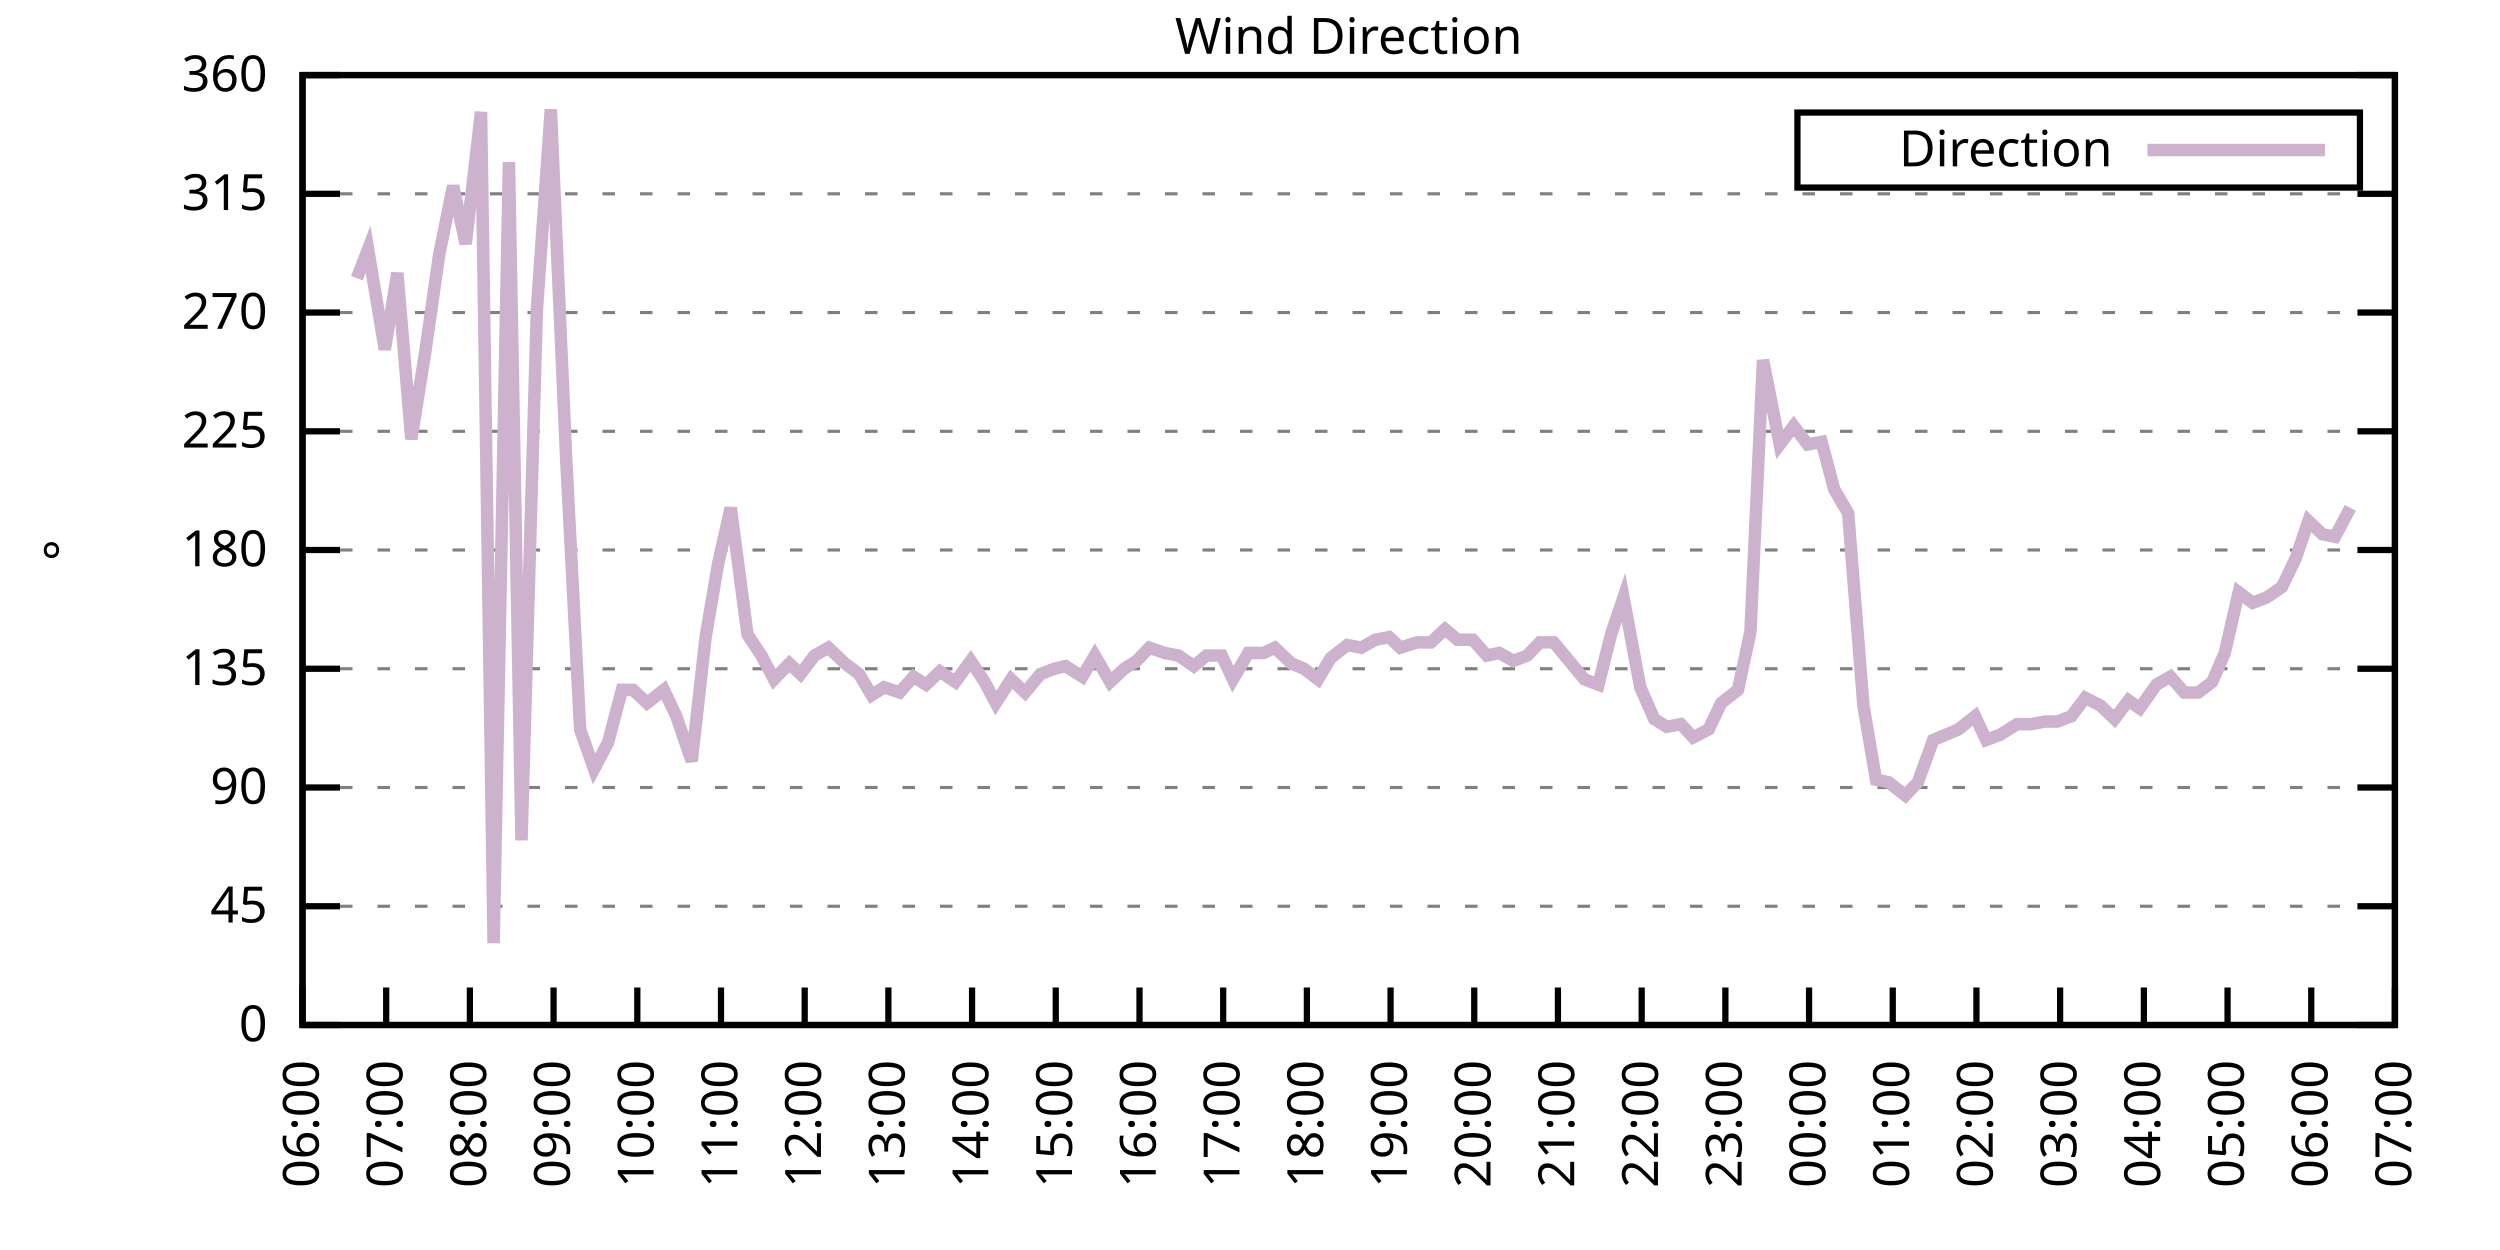
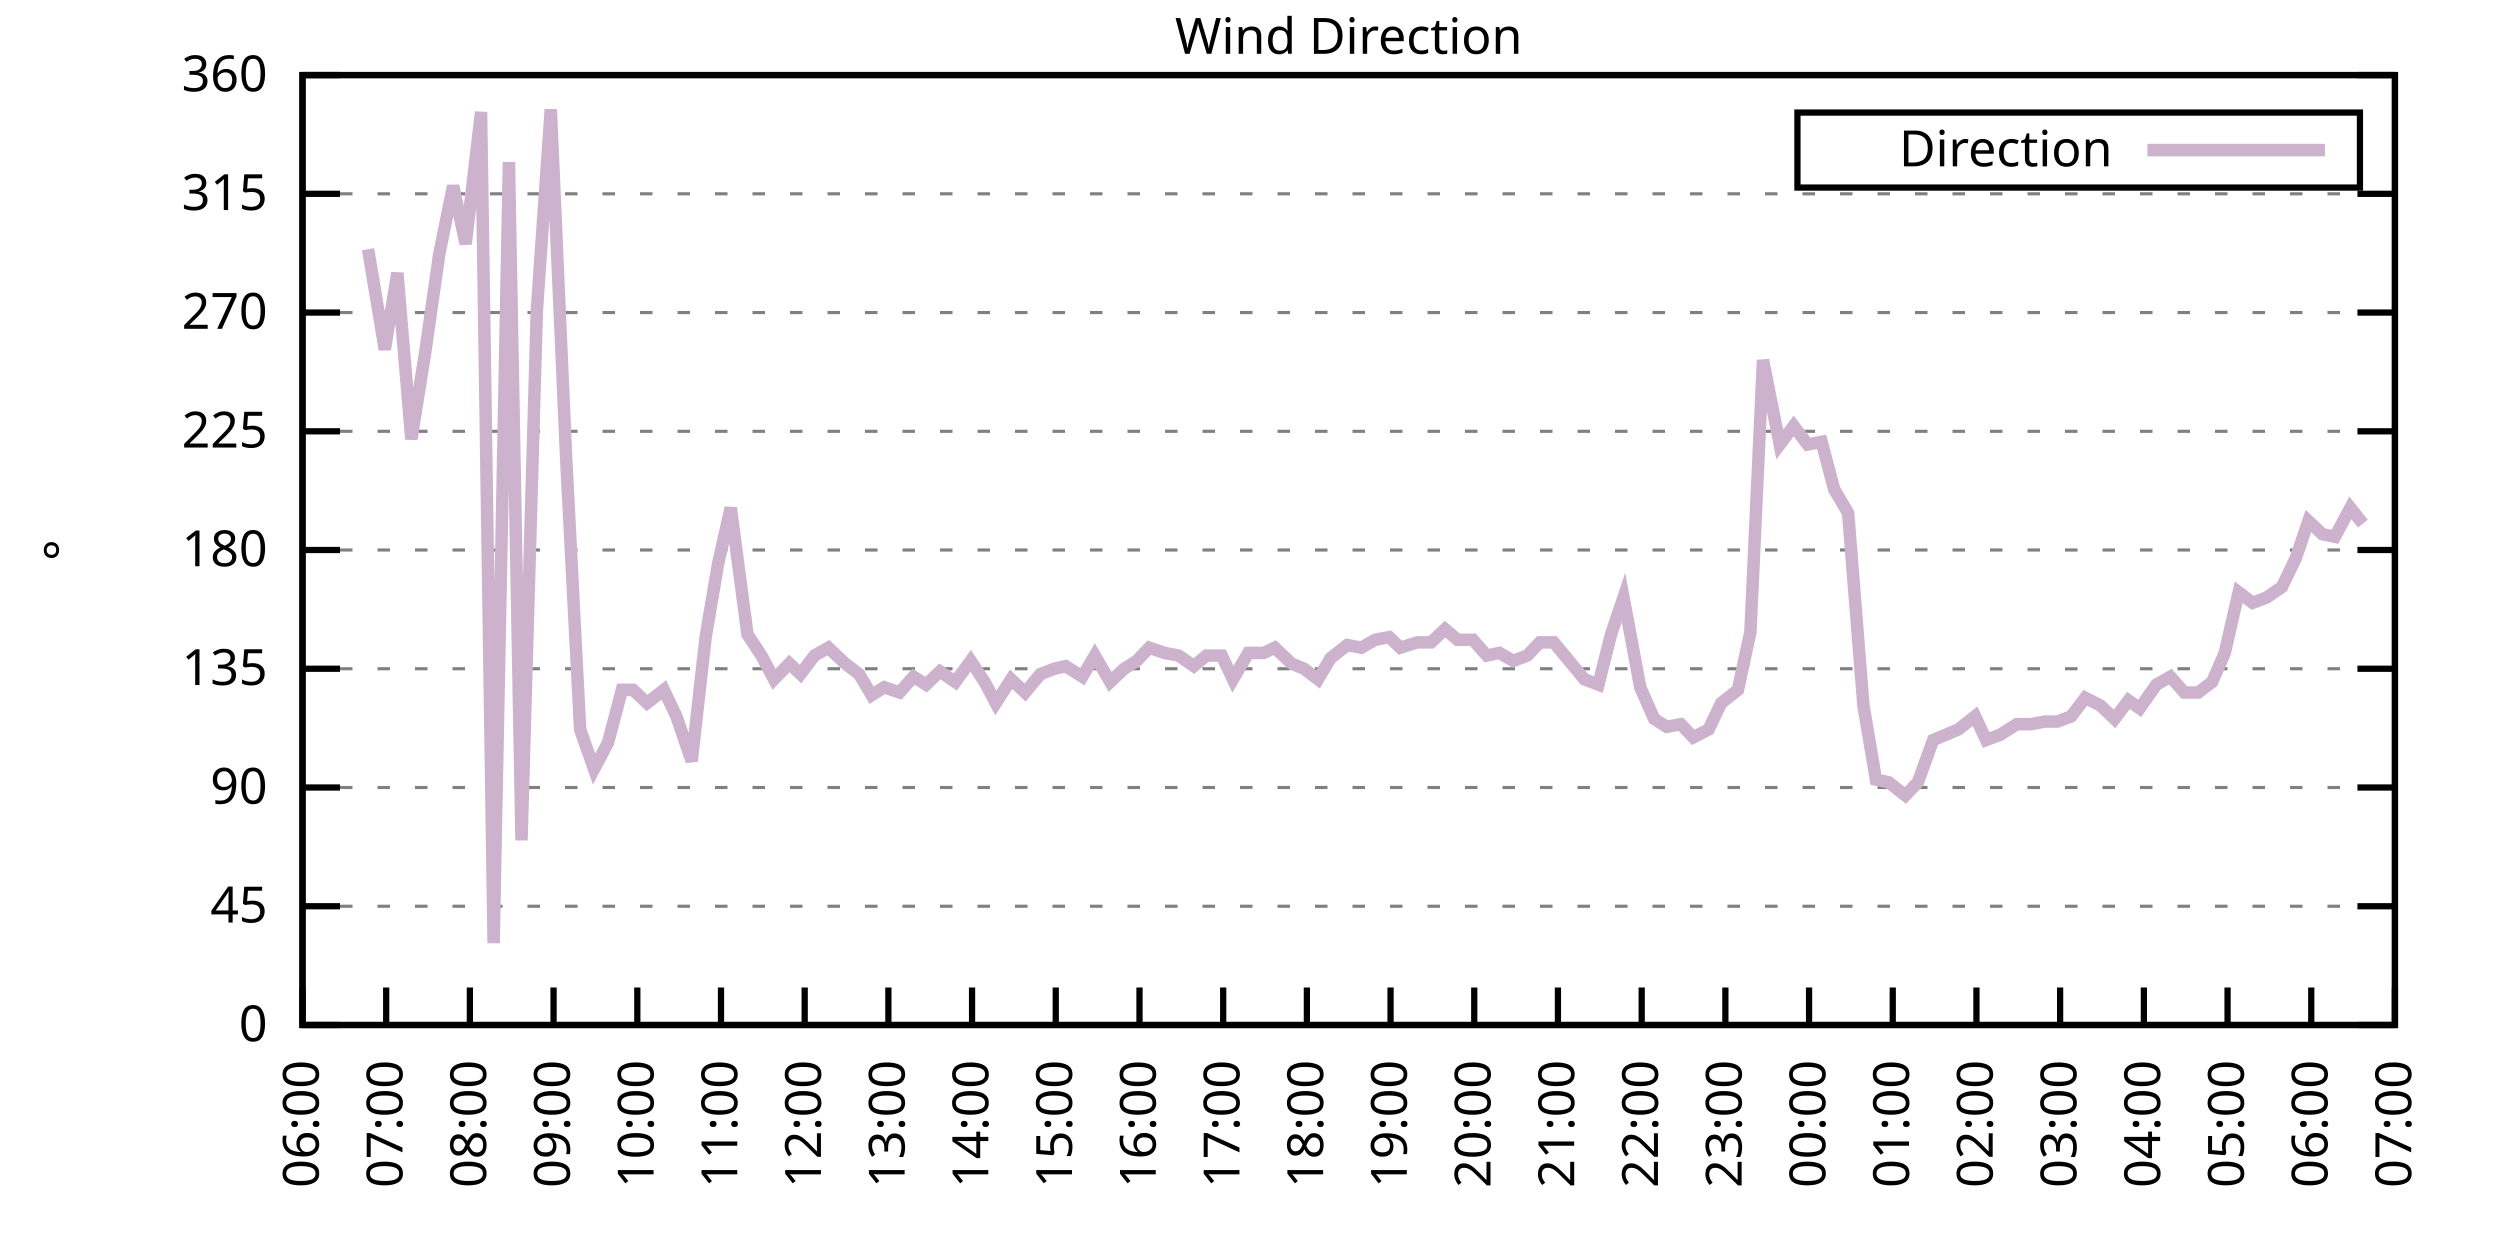
<svg xmlns="http://www.w3.org/2000/svg" xmlns:xlink="http://www.w3.org/1999/xlink" width="400" height="200" viewBox="0 0 400 200">
  <g id="gnuplot_canvas">
    <rect x="0" y="0" width="400" height="200" fill="none" />
    <defs>
      <circle id="gpDot" r="0.5" stroke-width="0.5" stroke="currentColor" />
      <path id="gpPt0" stroke-width="0.333" stroke="currentColor" d="M-1,0 h2 M0,-1 v2" />
      <path id="gpPt1" stroke-width="0.333" stroke="currentColor" d="M-1,-1 L1,1 M1,-1 L-1,1" />
      <path id="gpPt2" stroke-width="0.333" stroke="currentColor" d="M-1,0 L1,0 M0,-1 L0,1 M-1,-1 L1,1 M-1,1 L1,-1" />
      <rect id="gpPt3" stroke-width="0.333" stroke="currentColor" x="-1" y="-1" width="2" height="2" />
      <rect id="gpPt4" stroke-width="0.333" stroke="currentColor" fill="currentColor" x="-1" y="-1" width="2" height="2" />
      <circle id="gpPt5" stroke-width="0.333" stroke="currentColor" cx="0" cy="0" r="1" />
      <use xlink:href="#gpPt5" id="gpPt6" fill="currentColor" stroke="none" />
      <path id="gpPt7" stroke-width="0.333" stroke="currentColor" d="M0,-1.33 L-1.33,0.67 L1.33,0.67 z" />
      <use xlink:href="#gpPt7" id="gpPt8" fill="currentColor" stroke="none" />
      <use xlink:href="#gpPt7" id="gpPt9" stroke="currentColor" transform="rotate(180)" />
      <use xlink:href="#gpPt9" id="gpPt10" fill="currentColor" stroke="none" />
      <use xlink:href="#gpPt3" id="gpPt11" stroke="currentColor" transform="rotate(45)" />
      <use xlink:href="#gpPt11" id="gpPt12" fill="currentColor" stroke="none" />
      <path id="gpPt13" stroke-width="0.333" stroke="currentColor" d="M0,1.330 L1.265,0.411 L0.782,-1.067 L-0.782,-1.076 L-1.265,0.411 z" />
      <use xlink:href="#gpPt13" id="gpPt14" fill="currentColor" stroke="none" />
      <filter id="textbox" filterUnits="objectBoundingBox" x="0" y="0" height="1" width="1">
        <feFlood flood-color="white" flood-opacity="1" result="bgnd" />
        <feComposite in="SourceGraphic" in2="bgnd" operator="atop" />
      </filter>
      <filter id="greybox" filterUnits="objectBoundingBox" x="0" y="0" height="1" width="1">
        <feFlood flood-color="lightgrey" flood-opacity="1" result="grey" />
        <feComposite in="SourceGraphic" in2="grey" operator="atop" />
      </filter>
    </defs>
    <g fill="none" color="white" stroke="currentColor" stroke-width="1.00" stroke-linecap="butt" stroke-linejoin="miter">
</g>
    <g fill="none" color="black" stroke="currentColor" stroke-width="1.00" stroke-linecap="butt" stroke-linejoin="miter">
      <g stroke="none" shape-rendering="crispEdges">
        <polygon fill="rgb(255, 255, 255)" points="48.40,164.00 383.18,164.00 383.18,12.02 48.40,12.02 " />
      </g>
    </g>
    <g fill="none" color="black" stroke="currentColor" stroke-width="1.00" stroke-linecap="butt" stroke-linejoin="miter">
</g>
    <g fill="none" color="black" stroke="black" stroke-width="0.50" stroke-linecap="butt" stroke-linejoin="miter">
</g>
    <g fill="none" color="gray" stroke="currentColor" stroke-width="0.50" stroke-linecap="butt" stroke-linejoin="miter">
      <path stroke="gray" stroke-dasharray="2,4" class="gridline" d="M48.40,164.00 L383.19,164.00  " />
    </g>
    <g fill="none" color="gray" stroke="gray" stroke-width="1.00" stroke-linecap="butt" stroke-linejoin="miter">
</g>
    <g fill="none" color="black" stroke="currentColor" stroke-width="1.00" stroke-linecap="butt" stroke-linejoin="miter">
      <path stroke="black" d="M48.40,164.00 L54.40,164.00 M383.19,164.00 L377.19,164.00  " />
      <g transform="translate(42.80,166.60)" stroke="none" fill="black" font-family="Sans" font-size="8.00" text-anchor="end">
        <text>
          <tspan font-family="Sans"> 0</tspan>
        </text>
      </g>
    </g>
    <g fill="none" color="black" stroke="currentColor" stroke-width="1.00" stroke-linecap="butt" stroke-linejoin="miter">
</g>
    <g fill="none" color="black" stroke="black" stroke-width="0.50" stroke-linecap="butt" stroke-linejoin="miter">
</g>
    <g fill="none" color="gray" stroke="currentColor" stroke-width="0.50" stroke-linecap="butt" stroke-linejoin="miter">
      <path stroke="gray" stroke-dasharray="2,4" class="gridline" d="M48.40,145.00 L383.19,145.00  " />
    </g>
    <g fill="none" color="gray" stroke="gray" stroke-width="1.00" stroke-linecap="butt" stroke-linejoin="miter">
</g>
    <g fill="none" color="black" stroke="currentColor" stroke-width="1.00" stroke-linecap="butt" stroke-linejoin="miter">
      <path stroke="black" d="M48.40,145.00 L54.40,145.00 M383.19,145.00 L377.19,145.00  " />
      <g transform="translate(42.80,147.60)" stroke="none" fill="black" font-family="Sans" font-size="8.00" text-anchor="end">
        <text>
          <tspan font-family="Sans"> 45</tspan>
        </text>
      </g>
    </g>
    <g fill="none" color="black" stroke="currentColor" stroke-width="1.00" stroke-linecap="butt" stroke-linejoin="miter">
</g>
    <g fill="none" color="black" stroke="black" stroke-width="0.50" stroke-linecap="butt" stroke-linejoin="miter">
</g>
    <g fill="none" color="gray" stroke="currentColor" stroke-width="0.50" stroke-linecap="butt" stroke-linejoin="miter">
      <path stroke="gray" stroke-dasharray="2,4" class="gridline" d="M48.40,126.00 L383.19,126.00  " />
    </g>
    <g fill="none" color="gray" stroke="gray" stroke-width="1.00" stroke-linecap="butt" stroke-linejoin="miter">
</g>
    <g fill="none" color="black" stroke="currentColor" stroke-width="1.00" stroke-linecap="butt" stroke-linejoin="miter">
      <path stroke="black" d="M48.40,126.00 L54.40,126.00 M383.19,126.00 L377.19,126.00  " />
      <g transform="translate(42.80,128.60)" stroke="none" fill="black" font-family="Sans" font-size="8.00" text-anchor="end">
        <text>
          <tspan font-family="Sans"> 90</tspan>
        </text>
      </g>
    </g>
    <g fill="none" color="black" stroke="currentColor" stroke-width="1.00" stroke-linecap="butt" stroke-linejoin="miter">
</g>
    <g fill="none" color="black" stroke="black" stroke-width="0.50" stroke-linecap="butt" stroke-linejoin="miter">
</g>
    <g fill="none" color="gray" stroke="currentColor" stroke-width="0.50" stroke-linecap="butt" stroke-linejoin="miter">
      <path stroke="gray" stroke-dasharray="2,4" class="gridline" d="M48.40,107.00 L383.19,107.00  " />
    </g>
    <g fill="none" color="gray" stroke="gray" stroke-width="1.00" stroke-linecap="butt" stroke-linejoin="miter">
</g>
    <g fill="none" color="black" stroke="currentColor" stroke-width="1.00" stroke-linecap="butt" stroke-linejoin="miter">
      <path stroke="black" d="M48.40,107.00 L54.40,107.00 M383.19,107.00 L377.19,107.00  " />
      <g transform="translate(42.80,109.60)" stroke="none" fill="black" font-family="Sans" font-size="8.00" text-anchor="end">
        <text>
          <tspan font-family="Sans"> 135</tspan>
        </text>
      </g>
    </g>
    <g fill="none" color="black" stroke="currentColor" stroke-width="1.00" stroke-linecap="butt" stroke-linejoin="miter">
</g>
    <g fill="none" color="black" stroke="black" stroke-width="0.50" stroke-linecap="butt" stroke-linejoin="miter">
</g>
    <g fill="none" color="gray" stroke="currentColor" stroke-width="0.50" stroke-linecap="butt" stroke-linejoin="miter">
      <path stroke="gray" stroke-dasharray="2,4" class="gridline" d="M48.40,88.00 L383.19,88.00  " />
    </g>
    <g fill="none" color="gray" stroke="gray" stroke-width="1.00" stroke-linecap="butt" stroke-linejoin="miter">
</g>
    <g fill="none" color="black" stroke="currentColor" stroke-width="1.00" stroke-linecap="butt" stroke-linejoin="miter">
      <path stroke="black" d="M48.40,88.00 L54.40,88.00 M383.19,88.00 L377.19,88.00  " />
      <g transform="translate(42.80,90.60)" stroke="none" fill="black" font-family="Sans" font-size="8.00" text-anchor="end">
        <text>
          <tspan font-family="Sans"> 180</tspan>
        </text>
      </g>
    </g>
    <g fill="none" color="black" stroke="currentColor" stroke-width="1.00" stroke-linecap="butt" stroke-linejoin="miter">
</g>
    <g fill="none" color="black" stroke="black" stroke-width="0.50" stroke-linecap="butt" stroke-linejoin="miter">
</g>
    <g fill="none" color="gray" stroke="currentColor" stroke-width="0.50" stroke-linecap="butt" stroke-linejoin="miter">
      <path stroke="gray" stroke-dasharray="2,4" class="gridline" d="M48.40,69.01 L383.19,69.01  " />
    </g>
    <g fill="none" color="gray" stroke="gray" stroke-width="1.00" stroke-linecap="butt" stroke-linejoin="miter">
</g>
    <g fill="none" color="black" stroke="currentColor" stroke-width="1.00" stroke-linecap="butt" stroke-linejoin="miter">
      <path stroke="black" d="M48.40,69.01 L54.40,69.01 M383.19,69.01 L377.19,69.01  " />
      <g transform="translate(42.80,71.61)" stroke="none" fill="black" font-family="Sans" font-size="8.00" text-anchor="end">
        <text>
          <tspan font-family="Sans"> 225</tspan>
        </text>
      </g>
    </g>
    <g fill="none" color="black" stroke="currentColor" stroke-width="1.00" stroke-linecap="butt" stroke-linejoin="miter">
</g>
    <g fill="none" color="black" stroke="black" stroke-width="0.50" stroke-linecap="butt" stroke-linejoin="miter">
</g>
    <g fill="none" color="gray" stroke="currentColor" stroke-width="0.50" stroke-linecap="butt" stroke-linejoin="miter">
      <path stroke="gray" stroke-dasharray="2,4" class="gridline" d="M48.40,50.01 L383.19,50.01  " />
    </g>
    <g fill="none" color="gray" stroke="gray" stroke-width="1.00" stroke-linecap="butt" stroke-linejoin="miter">
</g>
    <g fill="none" color="black" stroke="currentColor" stroke-width="1.00" stroke-linecap="butt" stroke-linejoin="miter">
      <path stroke="black" d="M48.40,50.01 L54.40,50.01 M383.19,50.01 L377.19,50.01  " />
      <g transform="translate(42.80,52.61)" stroke="none" fill="black" font-family="Sans" font-size="8.00" text-anchor="end">
        <text>
          <tspan font-family="Sans"> 270</tspan>
        </text>
      </g>
    </g>
    <g fill="none" color="black" stroke="currentColor" stroke-width="1.00" stroke-linecap="butt" stroke-linejoin="miter">
</g>
    <g fill="none" color="black" stroke="black" stroke-width="0.50" stroke-linecap="butt" stroke-linejoin="miter">
</g>
    <g fill="none" color="gray" stroke="currentColor" stroke-width="0.50" stroke-linecap="butt" stroke-linejoin="miter">
      <path stroke="gray" stroke-dasharray="2,4" class="gridline" d="M48.40,31.01 L383.19,31.01  " />
    </g>
    <g fill="none" color="gray" stroke="gray" stroke-width="1.00" stroke-linecap="butt" stroke-linejoin="miter">
</g>
    <g fill="none" color="black" stroke="currentColor" stroke-width="1.00" stroke-linecap="butt" stroke-linejoin="miter">
      <path stroke="black" d="M48.40,31.01 L54.40,31.01 M383.19,31.01 L377.19,31.01  " />
      <g transform="translate(42.80,33.61)" stroke="none" fill="black" font-family="Sans" font-size="8.00" text-anchor="end">
        <text>
          <tspan font-family="Sans"> 315</tspan>
        </text>
      </g>
    </g>
    <g fill="none" color="black" stroke="currentColor" stroke-width="1.00" stroke-linecap="butt" stroke-linejoin="miter">
</g>
    <g fill="none" color="black" stroke="black" stroke-width="0.50" stroke-linecap="butt" stroke-linejoin="miter">
</g>
    <g fill="none" color="gray" stroke="currentColor" stroke-width="0.50" stroke-linecap="butt" stroke-linejoin="miter">
      <path stroke="gray" stroke-dasharray="2,4" class="gridline" d="M48.40,12.01 L383.19,12.01  " />
    </g>
    <g fill="none" color="gray" stroke="gray" stroke-width="1.00" stroke-linecap="butt" stroke-linejoin="miter">
</g>
    <g fill="none" color="black" stroke="currentColor" stroke-width="1.00" stroke-linecap="butt" stroke-linejoin="miter">
      <path stroke="black" d="M48.40,12.01 L54.40,12.01 M383.19,12.01 L377.19,12.01  " />
      <g transform="translate(42.80,14.61)" stroke="none" fill="black" font-family="Sans" font-size="8.00" text-anchor="end">
        <text>
          <tspan font-family="Sans"> 360</tspan>
        </text>
      </g>
    </g>
    <g fill="none" color="black" stroke="currentColor" stroke-width="1.00" stroke-linecap="butt" stroke-linejoin="miter">
      <path stroke="black" d="M48.40,164.00 L48.40,158.00  " />
      <g transform="translate(51.00,169.60) rotate(270.00)" stroke="none" fill="black" font-family="Sans" font-size="8.00" text-anchor="end">
        <text>
          <tspan font-family="Sans">06:00</tspan>
        </text>
      </g>
    </g>
    <g fill="none" color="black" stroke="currentColor" stroke-width="1.00" stroke-linecap="butt" stroke-linejoin="miter">
      <path stroke="black" d="M61.79,164.00 L61.79,158.00  " />
      <g transform="translate(64.39,169.60) rotate(270.00)" stroke="none" fill="black" font-family="Sans" font-size="8.00" text-anchor="end">
        <text>
          <tspan font-family="Sans">07:00</tspan>
        </text>
      </g>
    </g>
    <g fill="none" color="black" stroke="currentColor" stroke-width="1.00" stroke-linecap="butt" stroke-linejoin="miter">
      <path stroke="black" d="M75.18,164.00 L75.18,158.00  " />
      <g transform="translate(77.78,169.60) rotate(270.00)" stroke="none" fill="black" font-family="Sans" font-size="8.00" text-anchor="end">
        <text>
          <tspan font-family="Sans">08:00</tspan>
        </text>
      </g>
    </g>
    <g fill="none" color="black" stroke="currentColor" stroke-width="1.00" stroke-linecap="butt" stroke-linejoin="miter">
      <path stroke="black" d="M88.57,164.00 L88.57,158.00  " />
      <g transform="translate(91.17,169.60) rotate(270.00)" stroke="none" fill="black" font-family="Sans" font-size="8.00" text-anchor="end">
        <text>
          <tspan font-family="Sans">09:00</tspan>
        </text>
      </g>
    </g>
    <g fill="none" color="black" stroke="currentColor" stroke-width="1.00" stroke-linecap="butt" stroke-linejoin="miter">
      <path stroke="black" d="M101.97,164.00 L101.97,158.00  " />
      <g transform="translate(104.57,169.60) rotate(270.00)" stroke="none" fill="black" font-family="Sans" font-size="8.00" text-anchor="end">
        <text>
          <tspan font-family="Sans">10:00</tspan>
        </text>
      </g>
    </g>
    <g fill="none" color="black" stroke="currentColor" stroke-width="1.00" stroke-linecap="butt" stroke-linejoin="miter">
      <path stroke="black" d="M115.36,164.00 L115.36,158.00  " />
      <g transform="translate(117.96,169.60) rotate(270.00)" stroke="none" fill="black" font-family="Sans" font-size="8.00" text-anchor="end">
        <text>
          <tspan font-family="Sans">11:00</tspan>
        </text>
      </g>
    </g>
    <g fill="none" color="black" stroke="currentColor" stroke-width="1.00" stroke-linecap="butt" stroke-linejoin="miter">
      <path stroke="black" d="M128.75,164.00 L128.75,158.00  " />
      <g transform="translate(131.35,169.60) rotate(270.00)" stroke="none" fill="black" font-family="Sans" font-size="8.00" text-anchor="end">
        <text>
          <tspan font-family="Sans">12:00</tspan>
        </text>
      </g>
    </g>
    <g fill="none" color="black" stroke="currentColor" stroke-width="1.00" stroke-linecap="butt" stroke-linejoin="miter">
      <path stroke="black" d="M142.14,164.00 L142.14,158.00  " />
      <g transform="translate(144.74,169.60) rotate(270.00)" stroke="none" fill="black" font-family="Sans" font-size="8.00" text-anchor="end">
        <text>
          <tspan font-family="Sans">13:00</tspan>
        </text>
      </g>
    </g>
    <g fill="none" color="black" stroke="currentColor" stroke-width="1.00" stroke-linecap="butt" stroke-linejoin="miter">
      <path stroke="black" d="M155.53,164.00 L155.53,158.00  " />
      <g transform="translate(158.13,169.60) rotate(270.00)" stroke="none" fill="black" font-family="Sans" font-size="8.00" text-anchor="end">
        <text>
          <tspan font-family="Sans">14:00</tspan>
        </text>
      </g>
    </g>
    <g fill="none" color="black" stroke="currentColor" stroke-width="1.00" stroke-linecap="butt" stroke-linejoin="miter">
      <path stroke="black" d="M168.92,164.00 L168.92,158.00  " />
      <g transform="translate(171.52,169.60) rotate(270.00)" stroke="none" fill="black" font-family="Sans" font-size="8.00" text-anchor="end">
        <text>
          <tspan font-family="Sans">15:00</tspan>
        </text>
      </g>
    </g>
    <g fill="none" color="black" stroke="currentColor" stroke-width="1.00" stroke-linecap="butt" stroke-linejoin="miter">
      <path stroke="black" d="M182.32,164.00 L182.32,158.00  " />
      <g transform="translate(184.92,169.60) rotate(270.00)" stroke="none" fill="black" font-family="Sans" font-size="8.00" text-anchor="end">
        <text>
          <tspan font-family="Sans">16:00</tspan>
        </text>
      </g>
    </g>
    <g fill="none" color="black" stroke="currentColor" stroke-width="1.00" stroke-linecap="butt" stroke-linejoin="miter">
      <path stroke="black" d="M195.71,164.00 L195.71,158.00  " />
      <g transform="translate(198.31,169.60) rotate(270.00)" stroke="none" fill="black" font-family="Sans" font-size="8.00" text-anchor="end">
        <text>
          <tspan font-family="Sans">17:00</tspan>
        </text>
      </g>
    </g>
    <g fill="none" color="black" stroke="currentColor" stroke-width="1.00" stroke-linecap="butt" stroke-linejoin="miter">
      <path stroke="black" d="M209.10,164.00 L209.10,158.00  " />
      <g transform="translate(211.70,169.60) rotate(270.00)" stroke="none" fill="black" font-family="Sans" font-size="8.00" text-anchor="end">
        <text>
          <tspan font-family="Sans">18:00</tspan>
        </text>
      </g>
    </g>
    <g fill="none" color="black" stroke="currentColor" stroke-width="1.00" stroke-linecap="butt" stroke-linejoin="miter">
      <path stroke="black" d="M222.49,164.00 L222.49,158.00  " />
      <g transform="translate(225.09,169.60) rotate(270.00)" stroke="none" fill="black" font-family="Sans" font-size="8.00" text-anchor="end">
        <text>
          <tspan font-family="Sans">19:00</tspan>
        </text>
      </g>
    </g>
    <g fill="none" color="black" stroke="currentColor" stroke-width="1.00" stroke-linecap="butt" stroke-linejoin="miter">
      <path stroke="black" d="M235.88,164.00 L235.88,158.00  " />
      <g transform="translate(238.48,169.60) rotate(270.00)" stroke="none" fill="black" font-family="Sans" font-size="8.00" text-anchor="end">
        <text>
          <tspan font-family="Sans">20:00</tspan>
        </text>
      </g>
    </g>
    <g fill="none" color="black" stroke="currentColor" stroke-width="1.00" stroke-linecap="butt" stroke-linejoin="miter">
      <path stroke="black" d="M249.27,164.00 L249.27,158.00  " />
      <g transform="translate(251.87,169.60) rotate(270.00)" stroke="none" fill="black" font-family="Sans" font-size="8.00" text-anchor="end">
        <text>
          <tspan font-family="Sans">21:00</tspan>
        </text>
      </g>
    </g>
    <g fill="none" color="black" stroke="currentColor" stroke-width="1.00" stroke-linecap="butt" stroke-linejoin="miter">
      <path stroke="black" d="M262.67,164.00 L262.67,158.00  " />
      <g transform="translate(265.27,169.60) rotate(270.00)" stroke="none" fill="black" font-family="Sans" font-size="8.00" text-anchor="end">
        <text>
          <tspan font-family="Sans">22:00</tspan>
        </text>
      </g>
    </g>
    <g fill="none" color="black" stroke="currentColor" stroke-width="1.00" stroke-linecap="butt" stroke-linejoin="miter">
      <path stroke="black" d="M276.06,164.00 L276.06,158.00  " />
      <g transform="translate(278.66,169.60) rotate(270.00)" stroke="none" fill="black" font-family="Sans" font-size="8.00" text-anchor="end">
        <text>
          <tspan font-family="Sans">23:00</tspan>
        </text>
      </g>
    </g>
    <g fill="none" color="black" stroke="currentColor" stroke-width="1.00" stroke-linecap="butt" stroke-linejoin="miter">
      <path stroke="black" d="M289.45,164.00 L289.45,158.00  " />
      <g transform="translate(292.05,169.60) rotate(270.00)" stroke="none" fill="black" font-family="Sans" font-size="8.00" text-anchor="end">
        <text>
          <tspan font-family="Sans">00:00</tspan>
        </text>
      </g>
    </g>
    <g fill="none" color="black" stroke="currentColor" stroke-width="1.00" stroke-linecap="butt" stroke-linejoin="miter">
      <path stroke="black" d="M302.84,164.00 L302.84,158.00  " />
      <g transform="translate(305.44,169.60) rotate(270.00)" stroke="none" fill="black" font-family="Sans" font-size="8.00" text-anchor="end">
        <text>
          <tspan font-family="Sans">01:00</tspan>
        </text>
      </g>
    </g>
    <g fill="none" color="black" stroke="currentColor" stroke-width="1.00" stroke-linecap="butt" stroke-linejoin="miter">
      <path stroke="black" d="M316.23,164.00 L316.23,158.00  " />
      <g transform="translate(318.83,169.60) rotate(270.00)" stroke="none" fill="black" font-family="Sans" font-size="8.00" text-anchor="end">
        <text>
          <tspan font-family="Sans">02:00</tspan>
        </text>
      </g>
    </g>
    <g fill="none" color="black" stroke="currentColor" stroke-width="1.00" stroke-linecap="butt" stroke-linejoin="miter">
      <path stroke="black" d="M329.62,164.00 L329.62,158.00  " />
      <g transform="translate(332.22,169.60) rotate(270.00)" stroke="none" fill="black" font-family="Sans" font-size="8.00" text-anchor="end">
        <text>
          <tspan font-family="Sans">03:00</tspan>
        </text>
      </g>
    </g>
    <g fill="none" color="black" stroke="currentColor" stroke-width="1.00" stroke-linecap="butt" stroke-linejoin="miter">
      <path stroke="black" d="M343.02,164.00 L343.02,158.00  " />
      <g transform="translate(345.62,169.60) rotate(270.00)" stroke="none" fill="black" font-family="Sans" font-size="8.00" text-anchor="end">
        <text>
          <tspan font-family="Sans">04:00</tspan>
        </text>
      </g>
    </g>
    <g fill="none" color="black" stroke="currentColor" stroke-width="1.00" stroke-linecap="butt" stroke-linejoin="miter">
      <path stroke="black" d="M356.41,164.00 L356.41,158.00  " />
      <g transform="translate(359.01,169.60) rotate(270.00)" stroke="none" fill="black" font-family="Sans" font-size="8.00" text-anchor="end">
        <text>
          <tspan font-family="Sans">05:00</tspan>
        </text>
      </g>
    </g>
    <g fill="none" color="black" stroke="currentColor" stroke-width="1.00" stroke-linecap="butt" stroke-linejoin="miter">
      <path stroke="black" d="M369.80,164.00 L369.80,158.00  " />
      <g transform="translate(372.40,169.60) rotate(270.00)" stroke="none" fill="black" font-family="Sans" font-size="8.00" text-anchor="end">
        <text>
          <tspan font-family="Sans">06:00</tspan>
        </text>
      </g>
    </g>
    <g fill="none" color="black" stroke="currentColor" stroke-width="1.00" stroke-linecap="butt" stroke-linejoin="miter">
      <path stroke="black" d="M383.19,164.00 L383.19,158.00  " />
      <g transform="translate(385.79,169.60) rotate(270.00)" stroke="none" fill="black" font-family="Sans" font-size="8.00" text-anchor="end">
        <text>
          <tspan font-family="Sans">07:00</tspan>
        </text>
      </g>
    </g>
    <g fill="none" color="black" stroke="currentColor" stroke-width="1.00" stroke-linecap="butt" stroke-linejoin="miter">
</g>
    <g fill="none" color="black" stroke="currentColor" stroke-width="1.00" stroke-linecap="butt" stroke-linejoin="miter">
      <path stroke="black" d="M48.40,12.01 L48.40,164.00 L383.19,164.00 L383.19,12.01 L48.40,12.01 Z  " />
    </g>
    <g fill="none" color="black" stroke="currentColor" stroke-width="1.00" stroke-linecap="butt" stroke-linejoin="miter">
</g>
    <g fill="none" color="black" stroke="currentColor" stroke-width="1.00" stroke-linecap="butt" stroke-linejoin="miter">
      <path stroke="black" d="M287.59,30.01 L287.59,18.01 L377.59,18.01 L377.59,30.01 L287.59,30.01 Z  " />
    </g>
    <g id="Wind_direction_plot_1">
      <g fill="none" color="white" stroke="black" stroke-width="2.00" stroke-linecap="butt" stroke-linejoin="miter">
</g>
      <g fill="none" color="black" stroke="currentColor" stroke-width="2.00" stroke-linecap="butt" stroke-linejoin="miter">
        <g transform="translate(337.99,26.61)" stroke="none" fill="black" font-family="Sans" font-size="8.00" text-anchor="end">
          <text>
            <tspan font-family="Sans">Direction</tspan>
          </text>
        </g>
      </g>
      <g fill="none" color="black" stroke="currentColor" stroke-width="2.00" stroke-linecap="butt" stroke-linejoin="miter">
-         <path stroke="rgb(204, 178, 204)" d="M343.59,24.01 L371.99,24.01 M57.10,44.52 L58.89,39.87 L61.57,55.92 L63.58,43.67 L65.81,70.27 L68.04,56.34   L70.27,40.72 L72.50,29.74 L74.51,39.03 L76.97,17.92 L78.98,150.91 L81.43,25.94 L83.44,134.45 L85.90,49.59   L88.13,17.50 L90.58,73.23 L92.82,116.71 L95.05,123.05 L97.28,118.83 L99.51,110.38 L101.30,110.38 L103.53,112.49   L106.21,110.38 L108.22,114.60 L110.67,121.78 L112.90,101.94 L114.91,90.12 L116.92,81.25 L119.60,101.52 L121.83,104.89   L123.84,108.69 L126.29,106.16 L128.08,107.85 L130.31,104.89 L132.54,103.63 L135.22,106.16 L137.45,107.85 L139.46,111.23   L141.47,109.96 L143.93,110.80 L146.16,108.27 L148.17,109.54 L150.40,107.43 L152.85,109.11 L155.31,105.74 L157.54,109.11   L159.33,112.49 L161.78,108.69 L164.01,110.80 L166.47,107.85 L168.70,107.00 L170.49,106.58 L173.17,108.27 L175.17,104.89   L177.63,109.11 L179.86,107.00 L181.87,105.74 L183.88,103.63 L186.33,104.47 L188.57,104.89 L191.02,106.58 L193.03,104.89   L195.48,104.89 L197.27,108.69 L199.73,104.47 L202.18,104.47 L203.97,103.63 L206.64,106.16 L208.65,107.00 L210.88,108.69   L212.89,105.31 L215.57,103.20 L217.80,103.63 L220.04,102.36 L222.27,101.94 L224.05,103.63 L226.73,102.78 L228.96,102.78   L231.20,100.67 L233.20,102.36 L235.66,102.36 L237.89,104.89 L239.90,104.47 L242.13,105.74 L244.36,104.89 L246.37,102.78   L248.60,102.78 L251.06,105.74 L253.51,108.69 L255.75,109.54 L257.76,101.52 L259.76,95.60 L262.44,109.96 L264.67,115.03   L266.68,116.29 L268.92,115.87 L270.92,117.98 L273.38,116.71 L275.39,112.49 L278.07,110.38 L280.07,101.09 L282.08,57.61   L284.76,71.12 L286.99,68.16 L289.23,71.12 L291.46,70.70 L293.47,78.29 L295.70,82.09 L298.15,112.91 L300.16,124.74   L302.17,125.16 L304.85,127.27 L306.86,125.16 L309.31,118.40 L311.32,117.56 L313.33,116.71 L316.01,114.60 L317.79,118.40   L320.03,117.56 L322.70,115.87 L324.94,115.87 L327.17,115.45 L329.18,115.45 L331.41,114.60 L333.64,111.65 L336.10,112.91   L338.33,115.03 L340.56,112.07 L342.35,113.34 L345.02,109.54 L347.26,108.27 L349.49,110.80 L351.72,110.80 L353.95,109.11   L355.96,104.47 L358.19,94.76 L360.42,96.45 L362.66,95.60 L365.11,93.92 L367.34,89.27 L369.35,83.36 L371.58,85.47   L373.59,85.89 L376.05,81.25  " />
+         <path stroke="rgb(204, 178, 204)" d="M343.59,24.01 L371.99,24.01 M58.89,39.87 L61.57,55.92 L63.58,43.67 L65.81,70.27 L68.04,56.34 L70.27,40.72   L72.50,29.74 L74.51,39.03 L76.97,17.92 L78.98,150.91 L81.43,25.94 L83.44,134.45 L85.90,49.59 L88.13,17.50   L90.58,73.23 L92.82,116.71 L95.05,123.05 L97.28,118.83 L99.51,110.38 L101.30,110.38 L103.53,112.49 L106.21,110.38   L108.22,114.60 L110.67,121.78 L112.90,101.94 L114.91,90.12 L116.92,81.25 L119.60,101.52 L121.83,104.89 L123.84,108.69   L126.29,106.16 L128.08,107.85 L130.31,104.89 L132.54,103.63 L135.22,106.16 L137.45,107.85 L139.46,111.23 L141.47,109.96   L143.93,110.80 L146.16,108.27 L148.17,109.54 L150.40,107.43 L152.85,109.11 L155.31,105.74 L157.54,109.11 L159.33,112.49   L161.78,108.69 L164.01,110.80 L166.47,107.85 L168.70,107.00 L170.49,106.58 L173.17,108.27 L175.17,104.89 L177.63,109.11   L179.86,107.00 L181.87,105.74 L183.88,103.63 L186.33,104.47 L188.57,104.89 L191.02,106.58 L193.03,104.89 L195.48,104.89   L197.27,108.69 L199.73,104.47 L202.18,104.47 L203.97,103.63 L206.64,106.16 L208.65,107.00 L210.88,108.69 L212.89,105.31   L215.57,103.20 L217.80,103.63 L220.04,102.36 L222.27,101.94 L224.05,103.63 L226.73,102.78 L228.96,102.78 L231.20,100.67   L233.20,102.36 L235.66,102.36 L237.89,104.89 L239.90,104.47 L242.13,105.74 L244.36,104.89 L246.37,102.78 L248.60,102.78   L251.06,105.74 L253.51,108.69 L255.75,109.54 L257.76,101.52 L259.76,95.60 L262.44,109.96 L264.67,115.03 L266.68,116.29   L268.92,115.87 L270.92,117.98 L273.38,116.71 L275.39,112.49 L278.07,110.38 L280.07,101.09 L282.08,57.61 L284.76,71.12   L286.99,68.16 L289.23,71.12 L291.46,70.70 L293.47,78.29 L295.70,82.09 L298.15,112.91 L300.16,124.74 L302.17,125.16   L304.85,127.27 L306.86,125.16 L309.31,118.40 L311.32,117.56 L313.33,116.71 L316.01,114.60 L317.79,118.40 L320.03,117.56   L322.70,115.87 L324.94,115.87 L327.17,115.45 L329.18,115.45 L331.41,114.60 L333.64,111.65 L336.10,112.91 L338.33,115.03   L340.56,112.07 L342.35,113.34 L345.02,109.54 L347.26,108.27 L349.49,110.80 L351.72,110.80 L353.95,109.11 L355.96,104.47   L358.19,94.76 L360.42,96.45 L362.66,95.60 L365.11,93.92 L367.34,89.27 L369.35,83.36 L371.58,85.47 L373.59,85.89   L376.05,81.25 L378.06,83.78  " />
      </g>
    </g>
    <g fill="none" color="black" stroke="currentColor" stroke-width="2.00" stroke-linecap="butt" stroke-linejoin="miter">
</g>
    <g fill="none" color="black" stroke="black" stroke-width="1.00" stroke-linecap="butt" stroke-linejoin="miter">
</g>
    <g fill="none" color="black" stroke="currentColor" stroke-width="1.00" stroke-linecap="butt" stroke-linejoin="miter">
      <path stroke="black" d="M48.40,12.01 L48.40,164.00 L383.19,164.00 L383.19,12.01 L48.40,12.01 Z  " />
      <g transform="translate(12.80,88.01) rotate(270.00)" stroke="none" fill="black" font-family="Sans" font-size="8.00" text-anchor="middle">
        <text>
          <tspan font-family="Sans">°</tspan>
        </text>
      </g>
    </g>
    <g fill="none" color="black" stroke="currentColor" stroke-width="1.00" stroke-linecap="butt" stroke-linejoin="miter">
</g>
    <g fill="none" color="black" stroke="currentColor" stroke-width="1.00" stroke-linecap="butt" stroke-linejoin="miter">
      <g transform="translate(215.79,8.61)" stroke="none" fill="black" font-family="Sans" font-size="8.00" text-anchor="middle">
        <text>
          <tspan font-family="Sans">Wind Direction</tspan>
        </text>
      </g>
    </g>
    <g fill="none" color="black" stroke="currentColor" stroke-width="1.00" stroke-linecap="butt" stroke-linejoin="miter">
</g>
  </g>
</svg>
